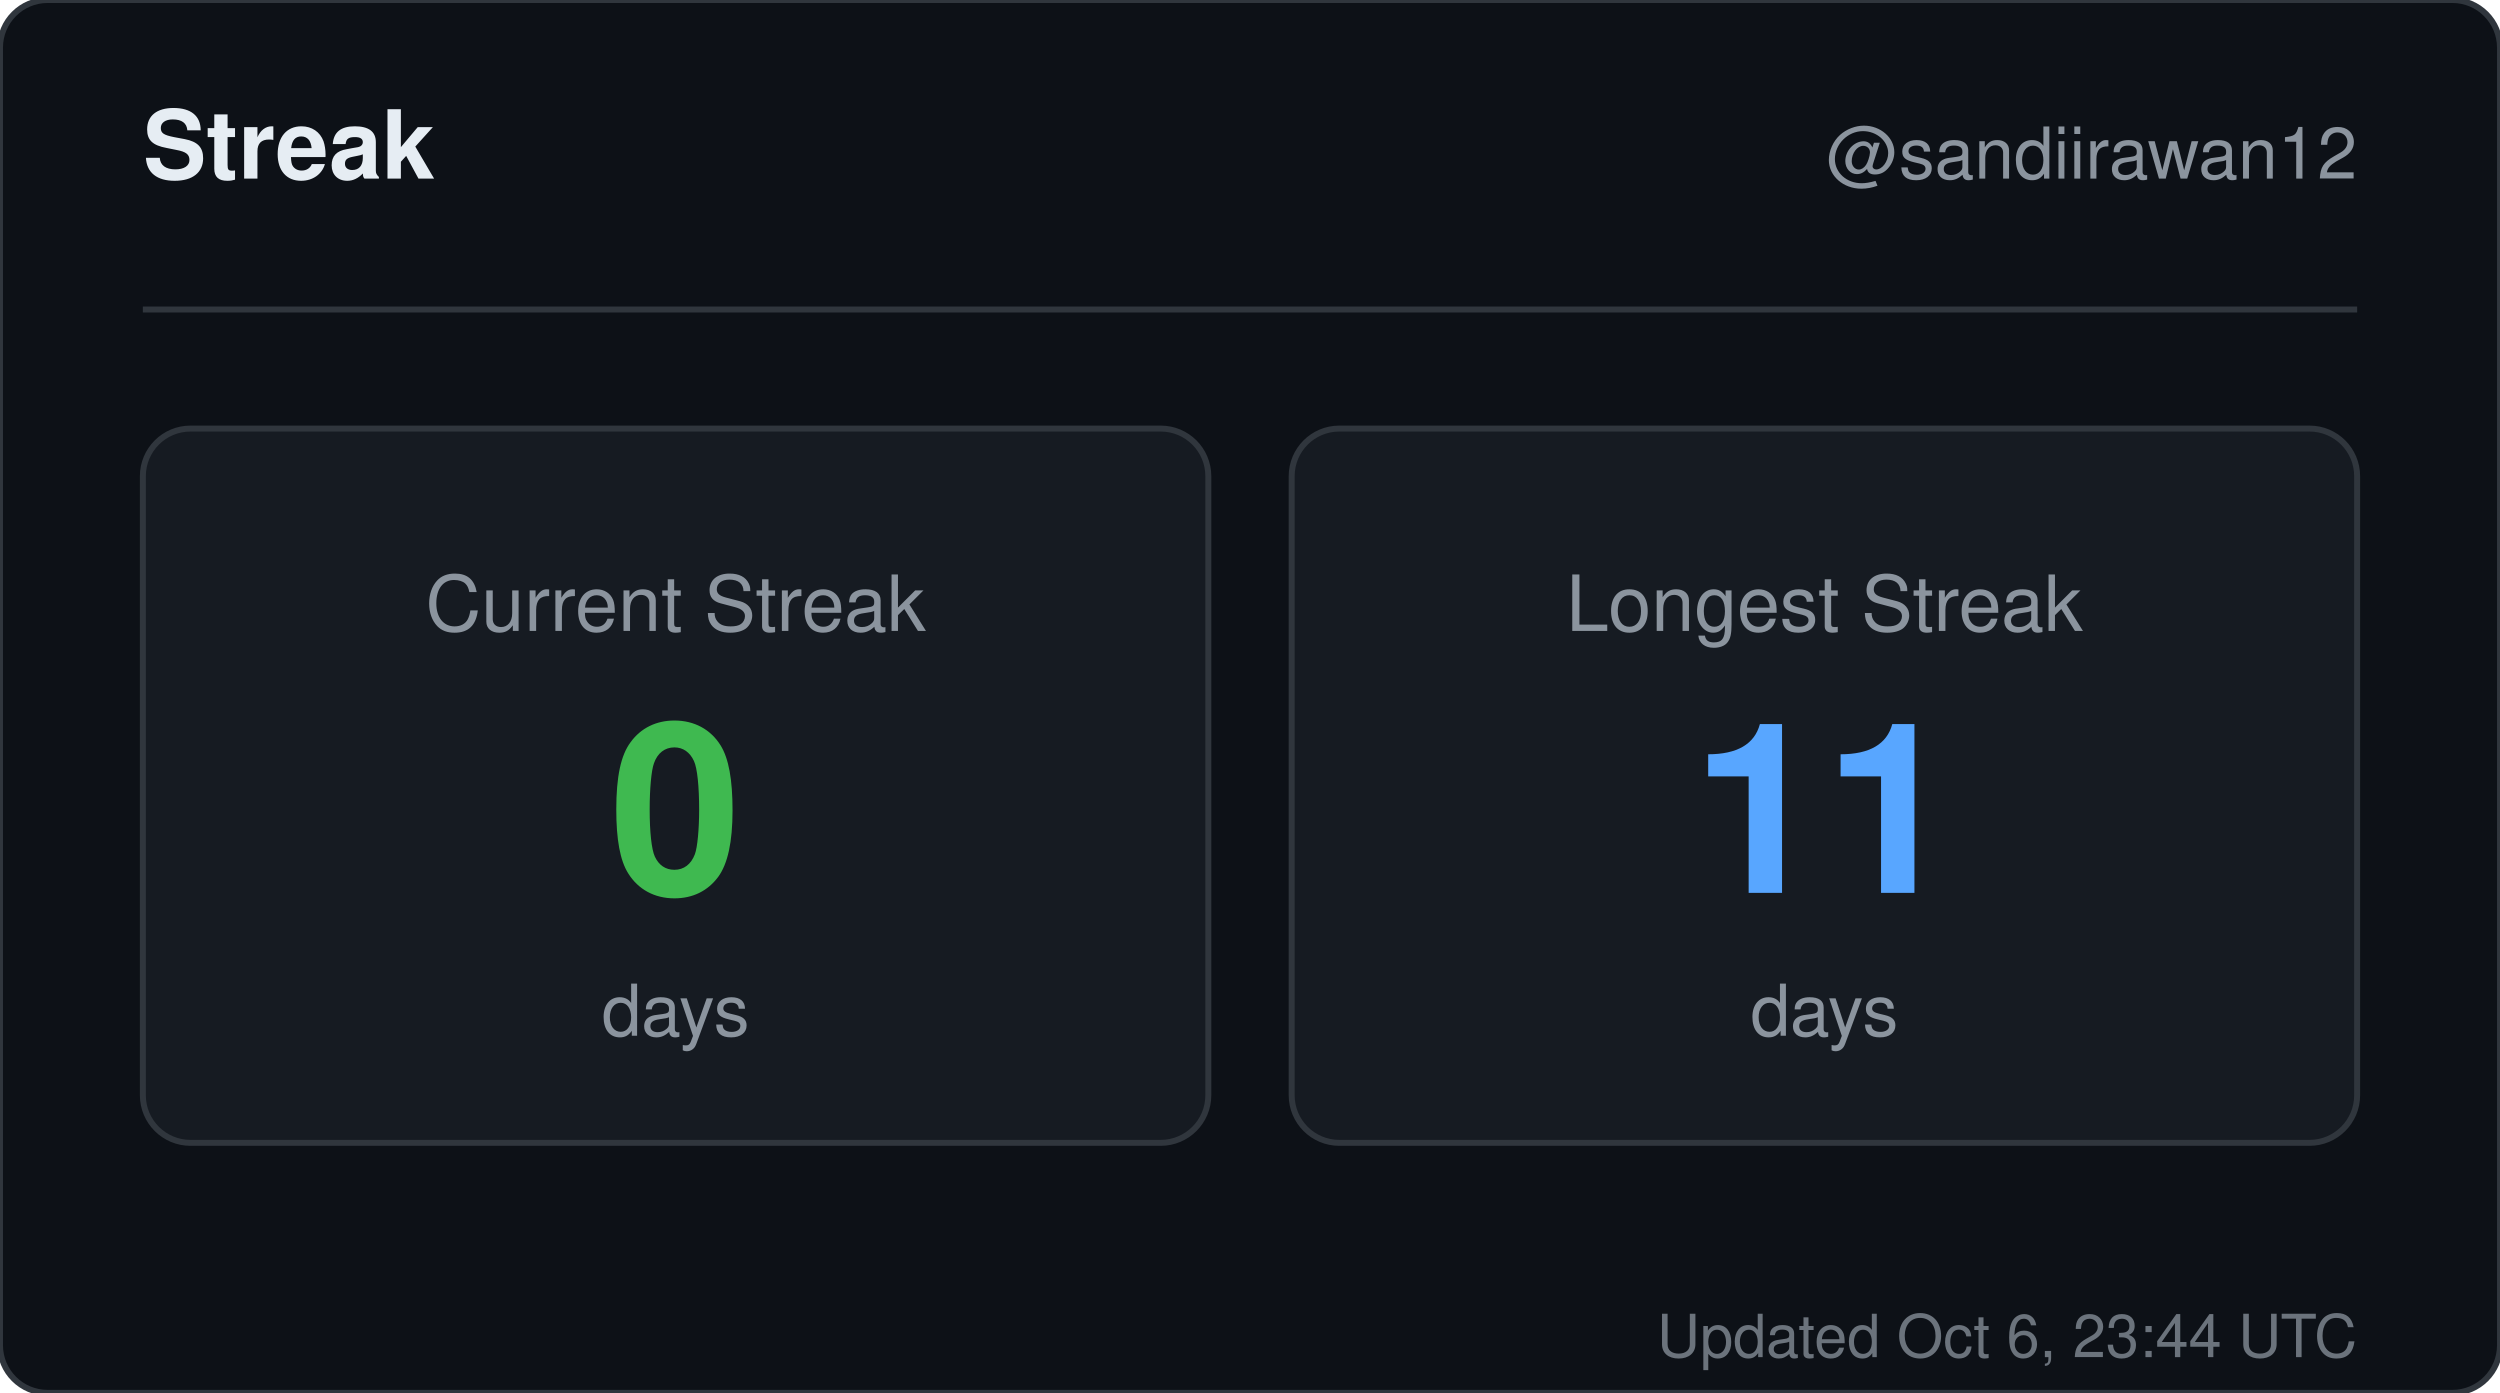
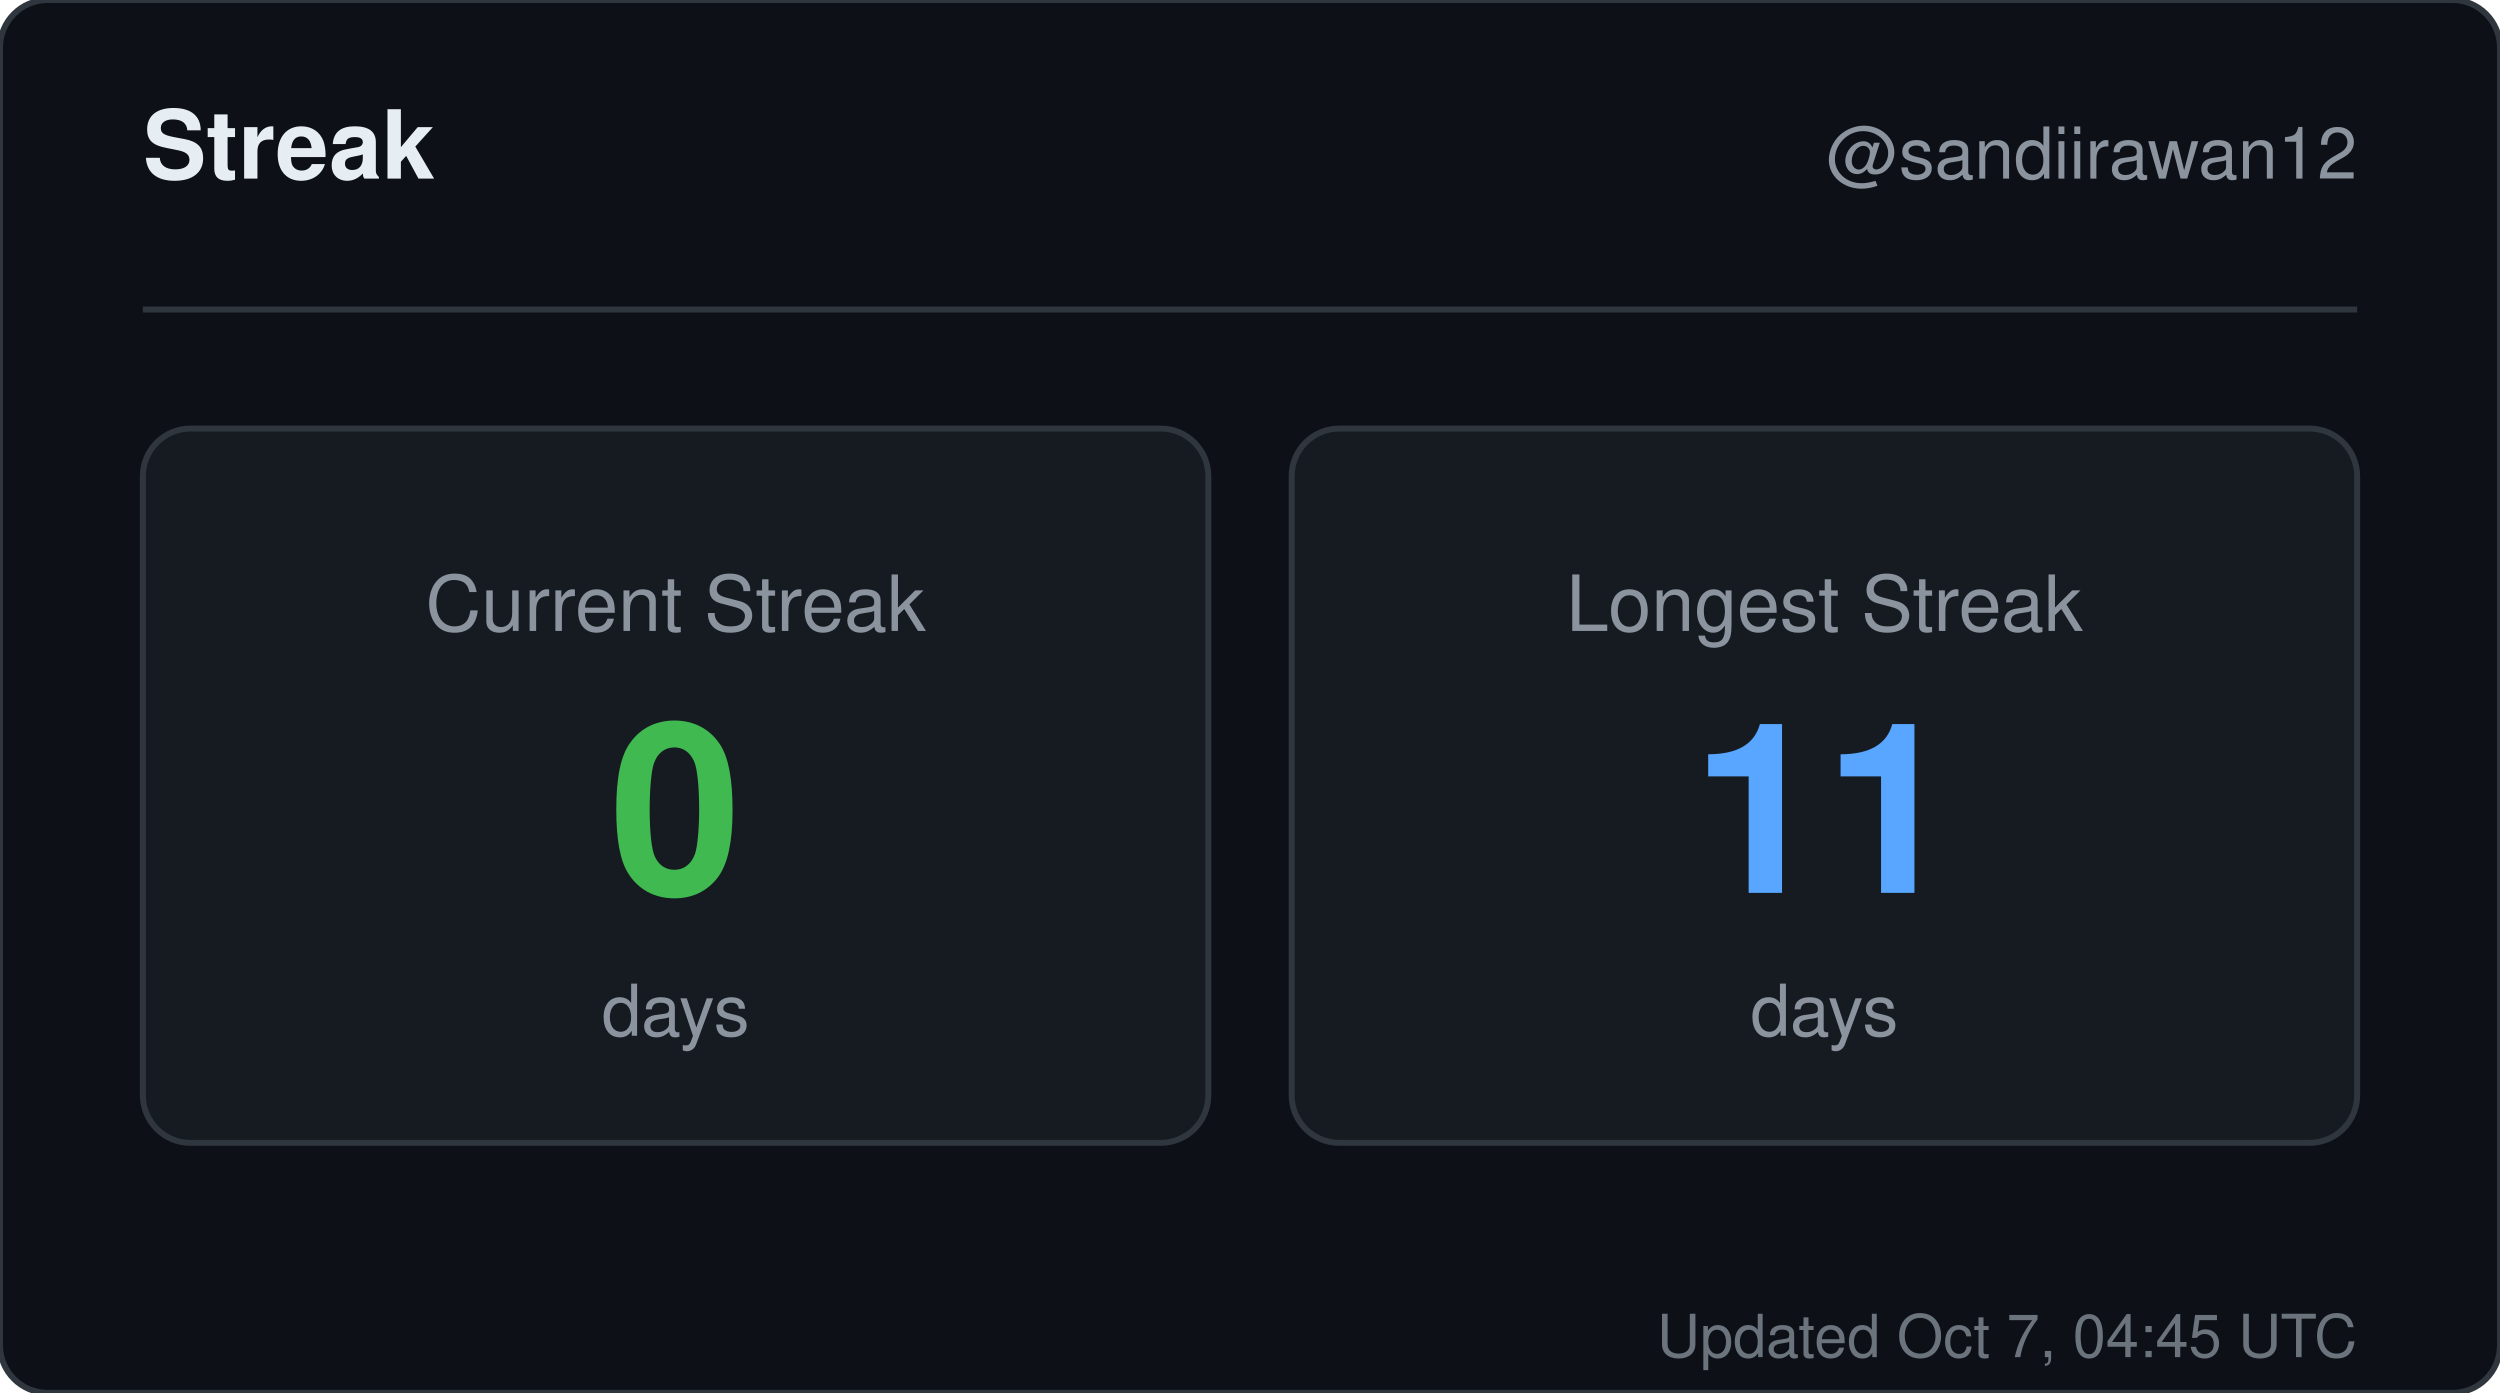
<svg xmlns="http://www.w3.org/2000/svg" width="420" height="234" viewBox="0 0 420 234" role="img" aria-label="Streak for sandiirawan12">
  <rect width="420" height="234" rx="8" fill="#0d1117" stroke="#30363d" />
  <g font-family="-apple-system, BlinkMacSystemFont, Segoe UI, Helvetica, Arial, sans-serif">
    <text x="24" y="30" fill="#e6edf3" font-size="16" font-weight="700">Streak</text>
    <text x="396" y="30" fill="#8b949e" font-size="12" text-anchor="end">@sandiirawan12</text>
    <line x1="24" y1="52" x2="396" y2="52" stroke="#30363d" />
    <rect x="24" y="72" width="179" height="120" rx="8" fill="#161b22" stroke="#30363d" />
    <text x="113.5" y="106" fill="#8b949e" font-size="13" text-anchor="middle">Current Streak</text>
    <text x="113.5" y="150" fill="#3fb950" font-size="40" font-weight="700" text-anchor="middle">0</text>
    <text x="113.5" y="174" fill="#8b949e" font-size="12" text-anchor="middle">days</text>
    <rect x="217" y="72" width="179" height="120" rx="8" fill="#161b22" stroke="#30363d" />
    <text x="306.5" y="106" fill="#8b949e" font-size="13" text-anchor="middle">Longest Streak</text>
    <text x="306.5" y="150" fill="#58a6ff" font-size="40" font-weight="700" text-anchor="middle">11</text>
    <text x="306.5" y="174" fill="#8b949e" font-size="12" text-anchor="middle">days</text>
-     <text x="396" y="228" fill="#8b949e" font-size="10" text-anchor="end" opacity="0.75">Updated Oct 6, 23:44 UTC</text>
+     <text x="396" y="228" fill="#8b949e" font-size="10" text-anchor="end" opacity="0.75">Updated Oct 7, 04:45 UTC</text>
  </g>
</svg>
